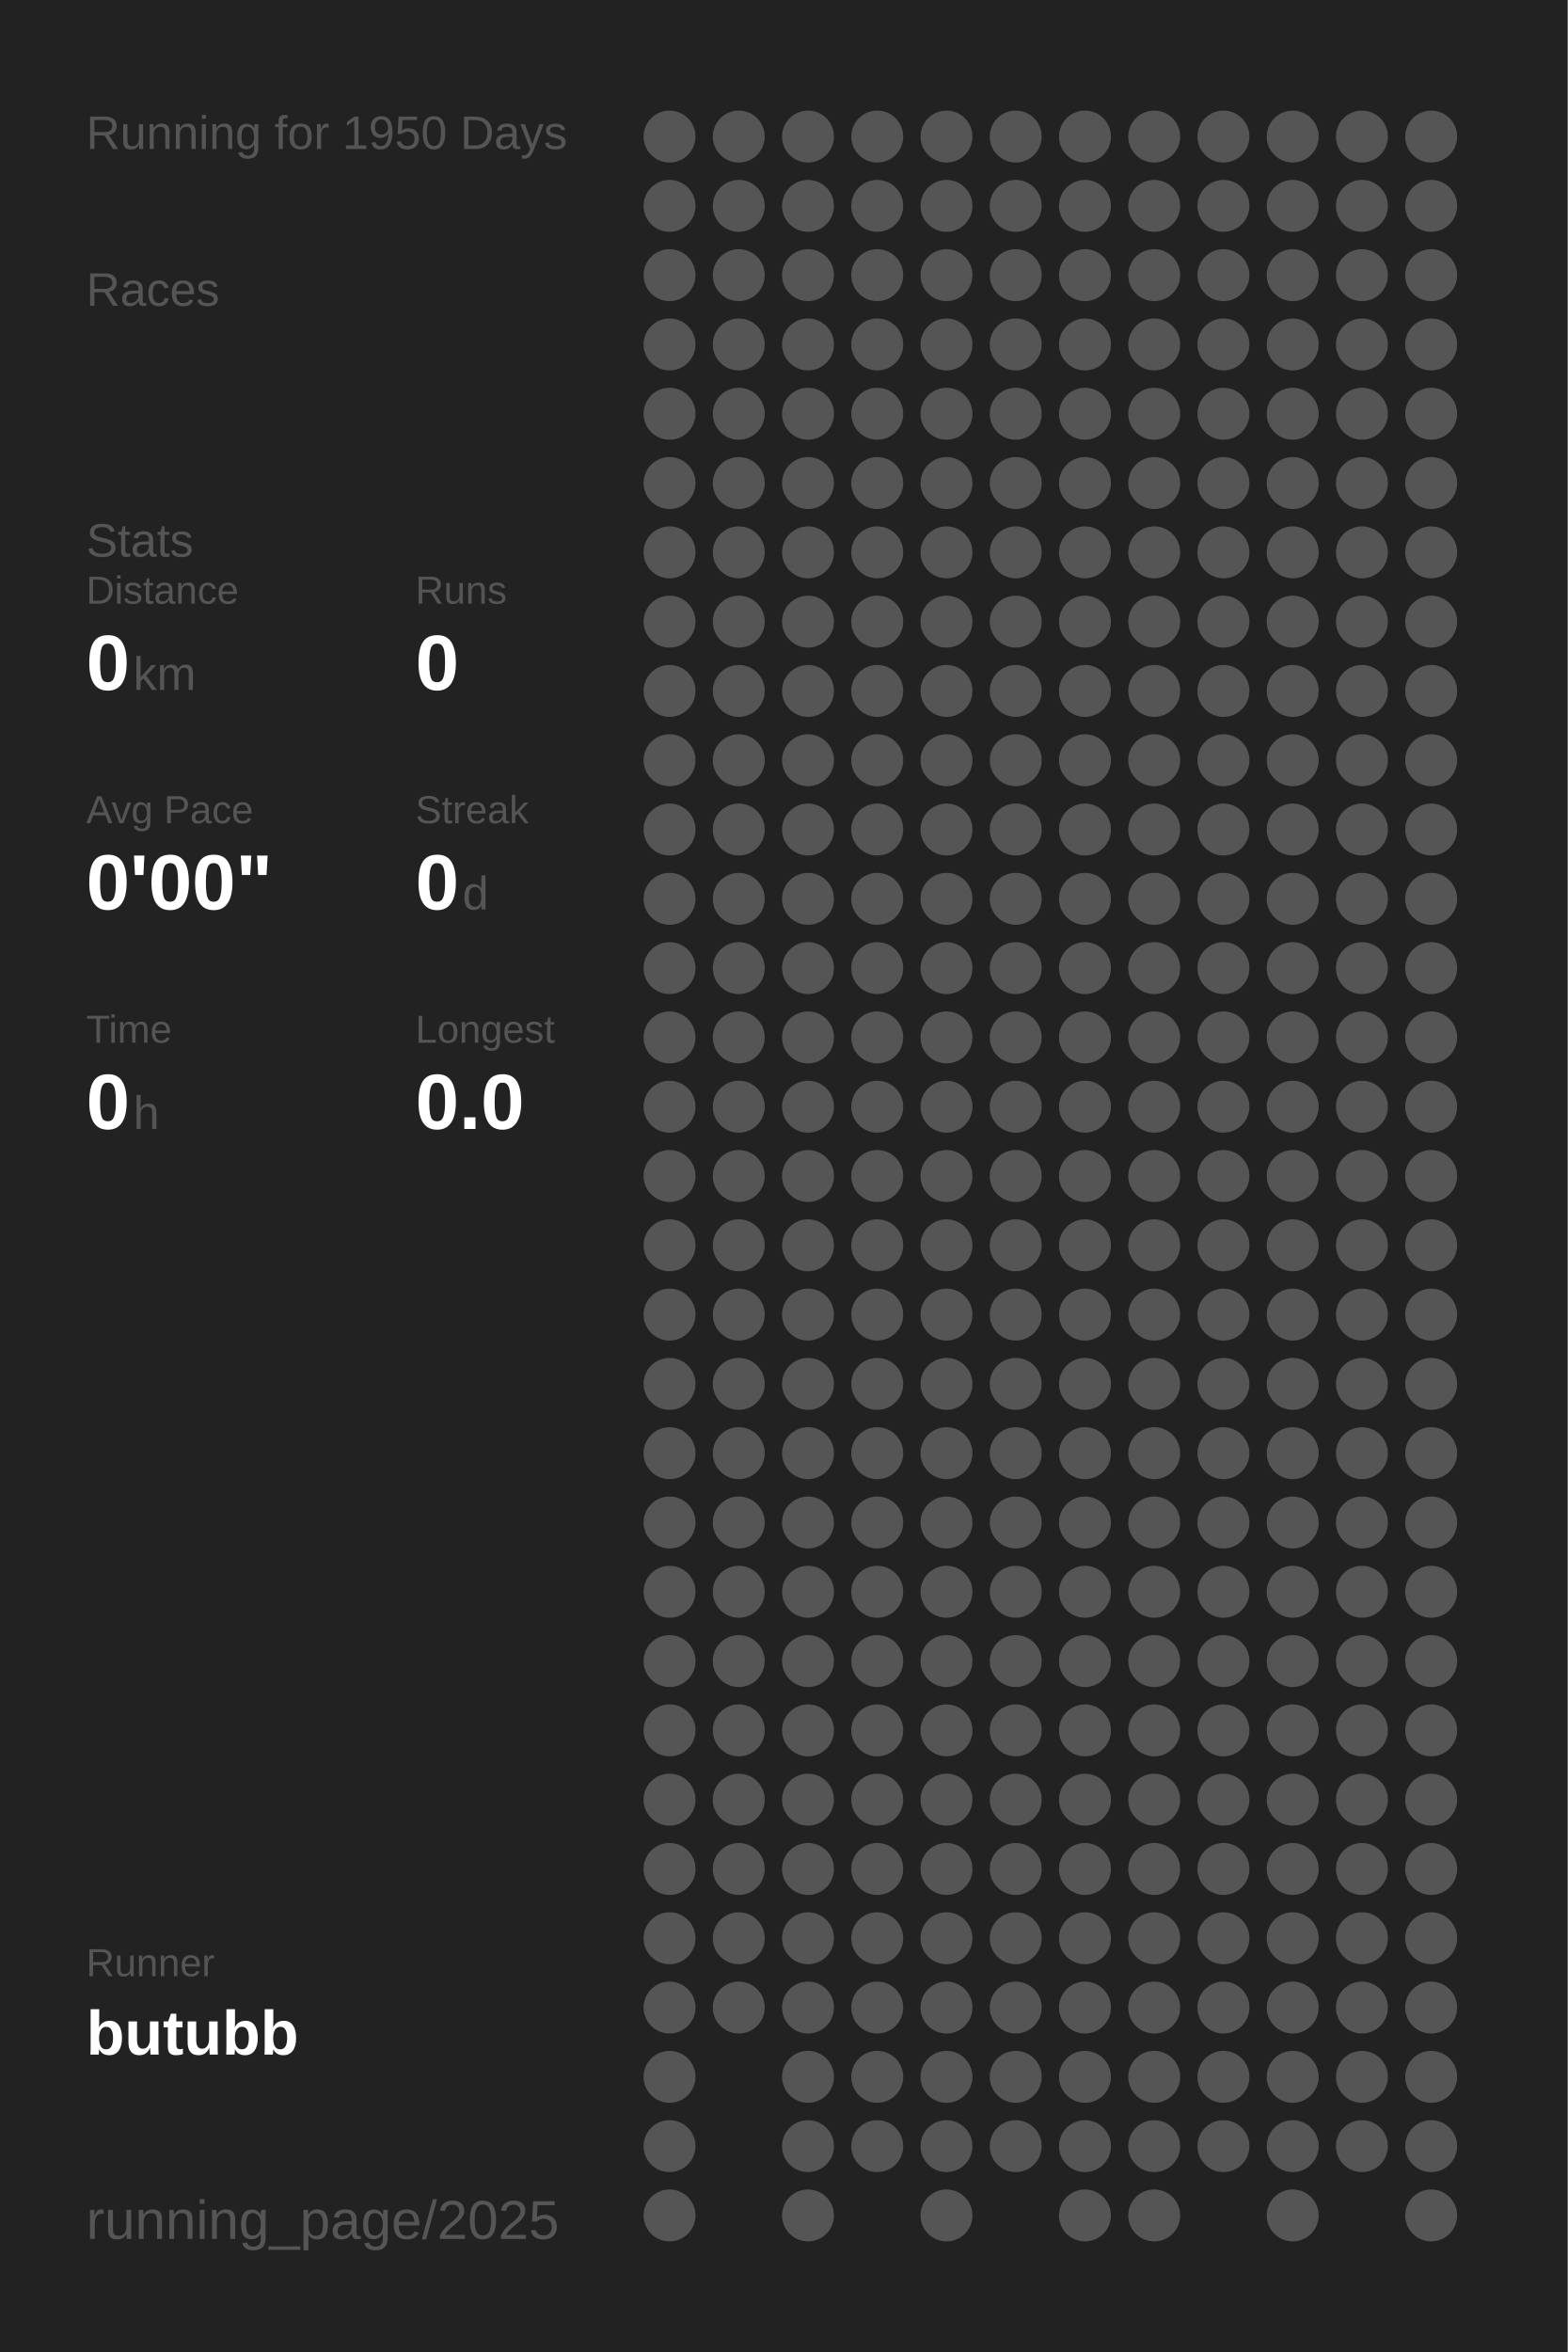
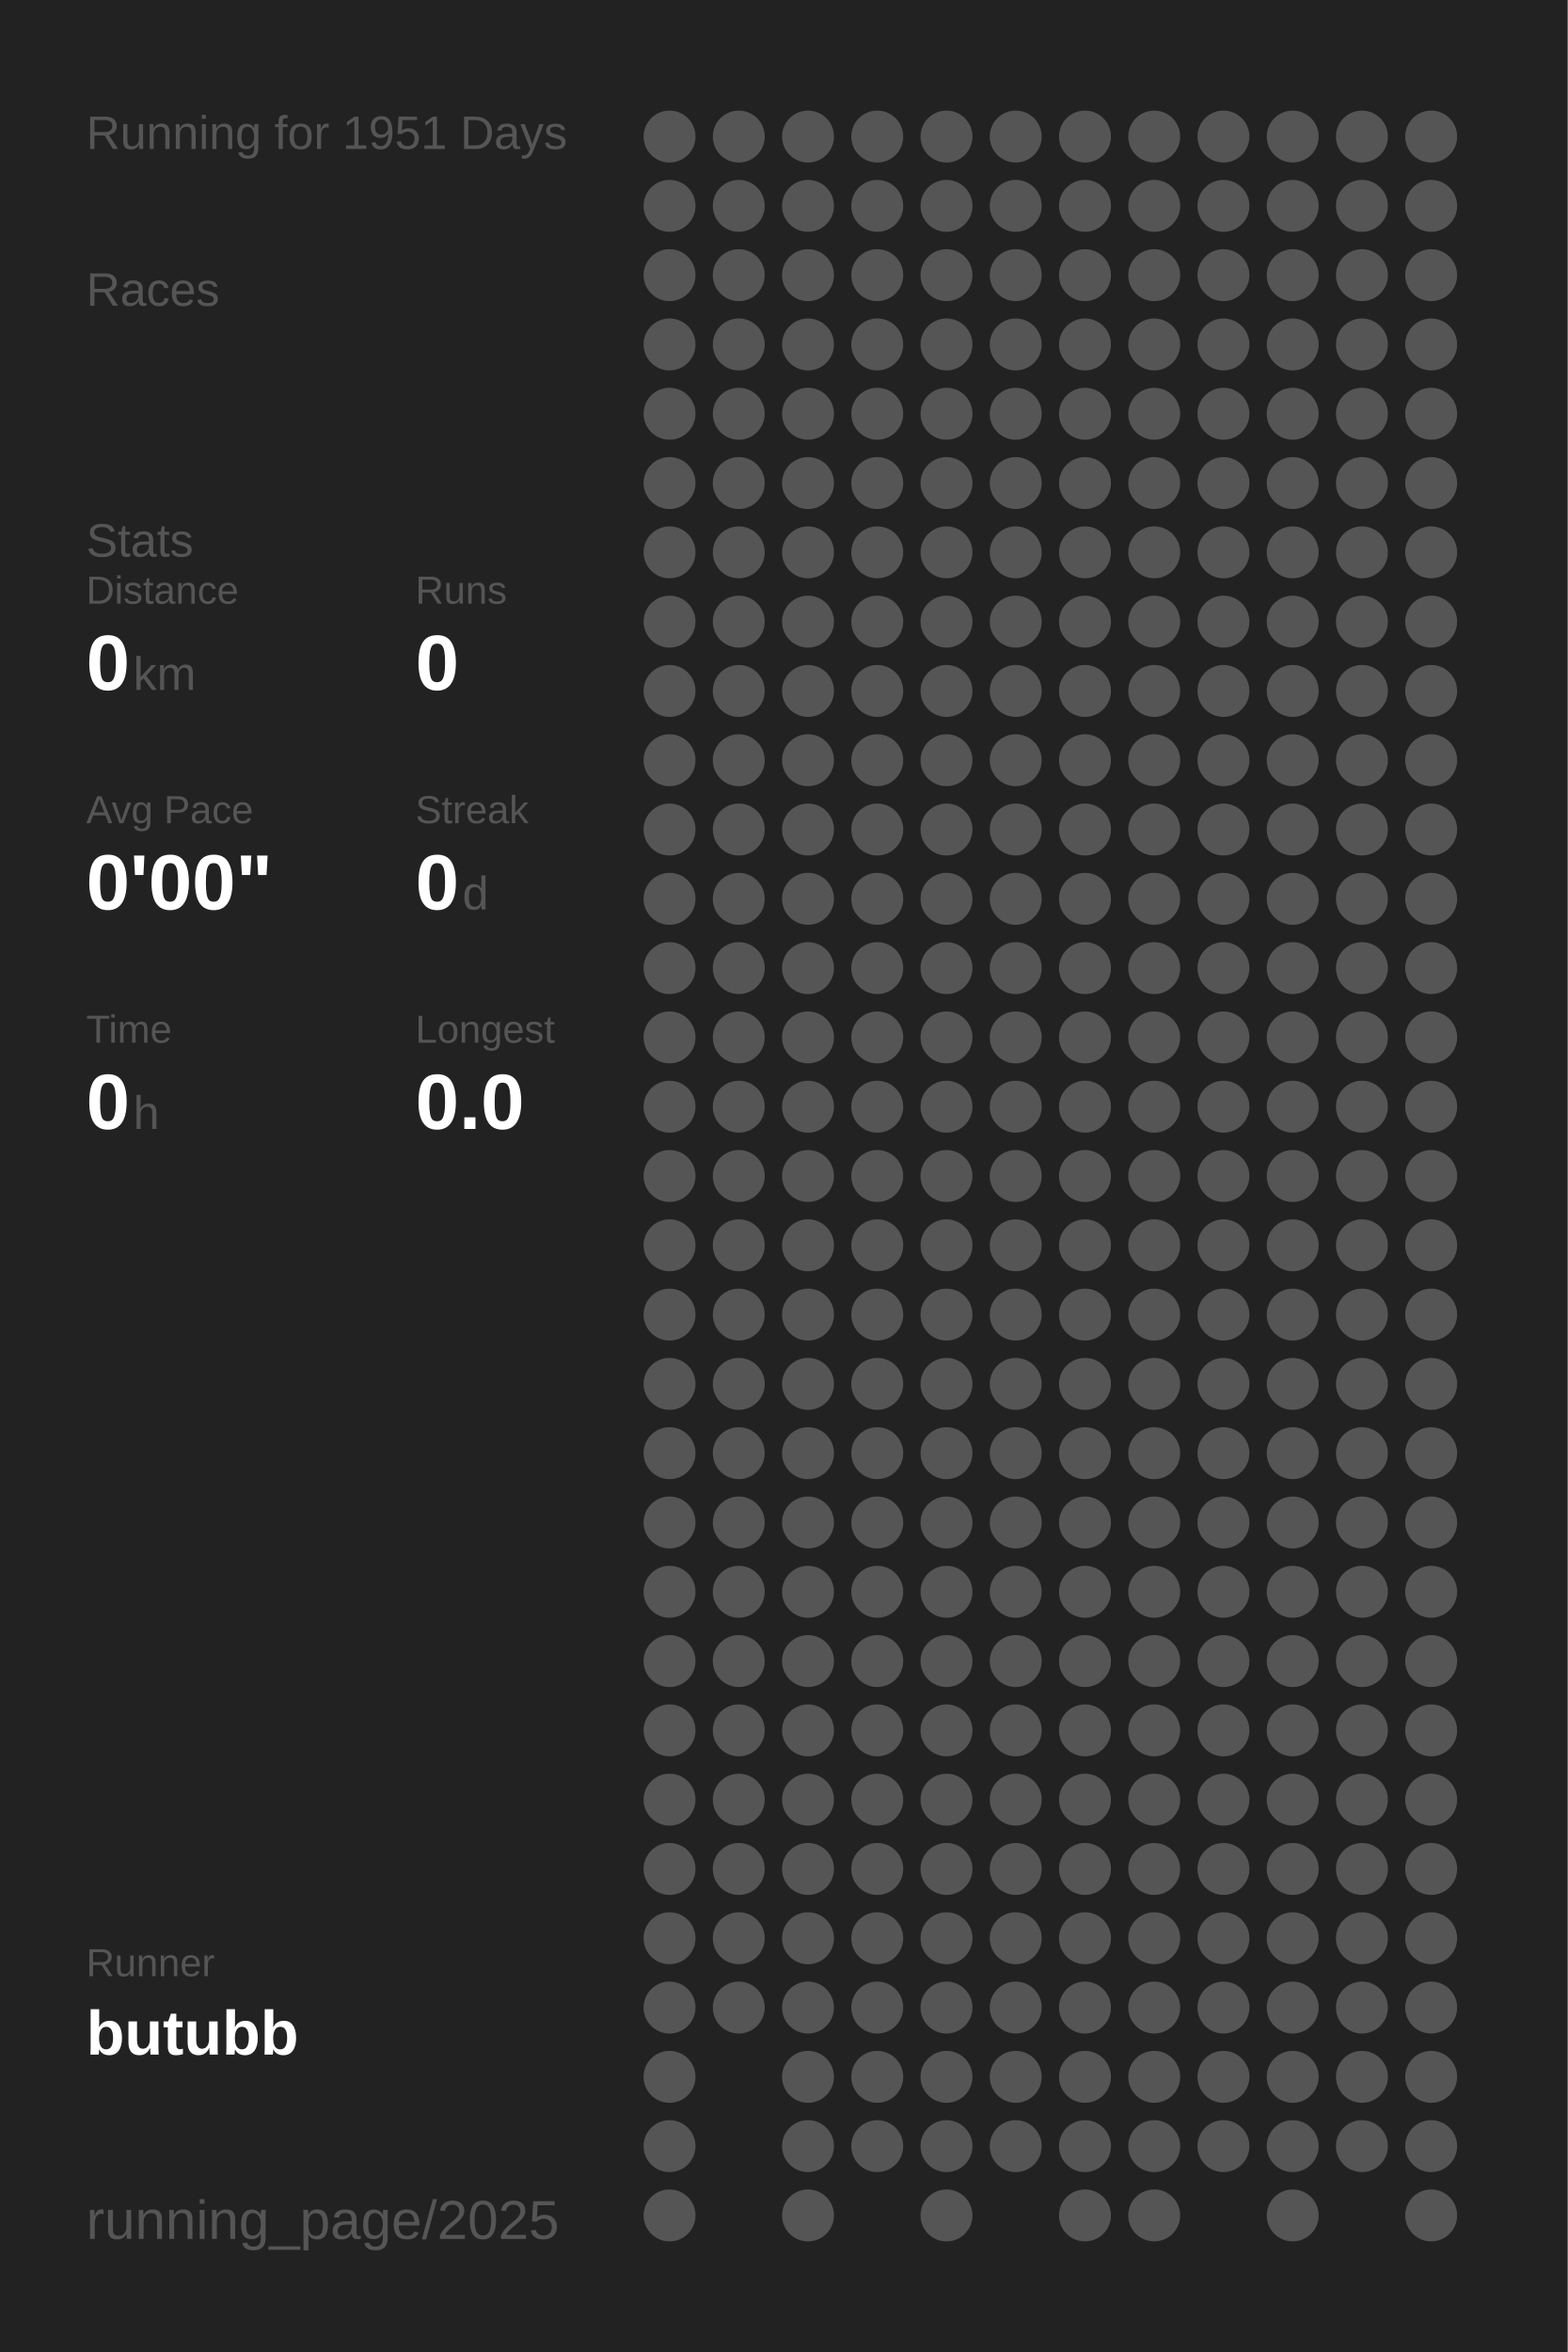
<svg xmlns="http://www.w3.org/2000/svg" baseProfile="full" height="300mm" version="1.1" viewBox="0,0,200,300" width="200mm">
  <defs />
  <rect fill="#222222" height="300" width="200" x="0" y="0" />
-   <text fill="#555555" style="font-size:6px; font-family:Arial;" x="11" y="19">Running for 1950 Days</text>
+   <text fill="#555555" style="font-size:6px; font-family:Arial;" x="11" y="19">Running for 1951 Days</text>
  <text fill="#555555" style="font-size:6px; font-family:Arial;" x="11" y="39">Races</text>
  <text fill="#555555" style="font-size:6px; font-family:Arial;" x="11" y="71">Stats</text>
  <text fill="#555555" style="font-size:5px; font-family:Arial;" x="11" y="77">Distance</text>
  <text fill="#FFFFFF" style="font-size:10px; font-family:Arial; font-weight:bold;" x="11" y="88">0</text>
  <text fill="#555555" style="font-size:6px; font-family:Arial;" x="17" y="88">km</text>
  <text fill="#555555" style="font-size:5px; font-family:Arial;" x="53" y="77">Runs</text>
  <text fill="#FFFFFF" style="font-size:10px; font-family:Arial; font-weight:bold;" x="53" y="88">0</text>
  <text fill="#555555" style="font-size:5px; font-family:Arial;" x="11" y="105">Avg Pace</text>
  <text fill="#FFFFFF" style="font-size:10px; font-family:Arial; font-weight:bold;" x="11" y="116">0'00"</text>
  <text fill="#555555" style="font-size:5px; font-family:Arial;" x="53" y="105">Streak</text>
  <text fill="#FFFFFF" style="font-size:10px; font-family:Arial; font-weight:bold;" x="53" y="116">0</text>
  <text fill="#555555" style="font-size:6px; font-family:Arial;" x="59" y="116">d</text>
  <text fill="#555555" style="font-size:5px; font-family:Arial;" x="11" y="133">Time</text>
  <text fill="#FFFFFF" style="font-size:10px; font-family:Arial; font-weight:bold;" x="11" y="144">0</text>
  <text fill="#555555" style="font-size:6px; font-family:Arial;" x="17" y="144">h</text>
  <text fill="#555555" style="font-size:5px; font-family:Arial;" x="53" y="133">Longest</text>
  <text fill="#FFFFFF" style="font-size:10px; font-family:Arial; font-weight:bold;" x="53" y="144">0.0</text>
  <text fill="#555555" style="font-size:5px; font-family:Arial;" x="11" y="252.065">Runner</text>
  <text fill="#FFFFFF" style="font-size:8px; font-family:Arial; font-weight:bold;" x="11" y="262.065">butubb</text>
  <text fill="#555555" style="font-size:7px; font-family:Arial;" x="11" y="285.581">running_page/2025</text>
  <circle cx="85.417" cy="17.419" fill="#555555" r="3.312" />
  <circle cx="85.417" cy="26.258" fill="#555555" r="3.312" />
  <circle cx="85.417" cy="35.097" fill="#555555" r="3.312" />
  <circle cx="85.417" cy="43.935" fill="#555555" r="3.312" />
  <circle cx="85.417" cy="52.774" fill="#555555" r="3.312" />
  <circle cx="85.417" cy="61.613" fill="#555555" r="3.312" />
  <circle cx="85.417" cy="70.452" fill="#555555" r="3.312" />
  <circle cx="85.417" cy="79.29" fill="#555555" r="3.312" />
  <circle cx="85.417" cy="88.129" fill="#555555" r="3.312" />
  <circle cx="85.417" cy="96.968" fill="#555555" r="3.312" />
  <circle cx="85.417" cy="105.806" fill="#555555" r="3.312" />
  <circle cx="85.417" cy="114.645" fill="#555555" r="3.312" />
  <circle cx="85.417" cy="123.484" fill="#555555" r="3.312" />
  <circle cx="85.417" cy="132.323" fill="#555555" r="3.312" />
  <circle cx="85.417" cy="141.161" fill="#555555" r="3.312" />
  <circle cx="85.417" cy="150" fill="#555555" r="3.312" />
  <circle cx="85.417" cy="158.839" fill="#555555" r="3.312" />
  <circle cx="85.417" cy="167.677" fill="#555555" r="3.312" />
  <circle cx="85.417" cy="176.516" fill="#555555" r="3.312" />
  <circle cx="85.417" cy="185.355" fill="#555555" r="3.312" />
  <circle cx="85.417" cy="194.194" fill="#555555" r="3.312" />
  <circle cx="85.417" cy="203.032" fill="#555555" r="3.312" />
  <circle cx="85.417" cy="211.871" fill="#555555" r="3.312" />
  <circle cx="85.417" cy="220.71" fill="#555555" r="3.312" />
  <circle cx="85.417" cy="229.548" fill="#555555" r="3.312" />
  <circle cx="85.417" cy="238.387" fill="#555555" r="3.312" />
  <circle cx="85.417" cy="247.226" fill="#555555" r="3.312" />
  <circle cx="85.417" cy="256.065" fill="#555555" r="3.312" />
  <circle cx="85.417" cy="264.903" fill="#555555" r="3.312" />
  <circle cx="85.417" cy="273.742" fill="#555555" r="3.312" />
  <circle cx="85.417" cy="282.581" fill="#555555" r="3.312" />
  <circle cx="94.25" cy="17.419" fill="#555555" r="3.312" />
  <circle cx="94.25" cy="26.258" fill="#555555" r="3.312" />
  <circle cx="94.25" cy="35.097" fill="#555555" r="3.312" />
  <circle cx="94.25" cy="43.935" fill="#555555" r="3.312" />
  <circle cx="94.25" cy="52.774" fill="#555555" r="3.312" />
  <circle cx="94.25" cy="61.613" fill="#555555" r="3.312" />
  <circle cx="94.25" cy="70.452" fill="#555555" r="3.312" />
  <circle cx="94.25" cy="79.29" fill="#555555" r="3.312" />
  <circle cx="94.25" cy="88.129" fill="#555555" r="3.312" />
  <circle cx="94.25" cy="96.968" fill="#555555" r="3.312" />
  <circle cx="94.25" cy="105.806" fill="#555555" r="3.312" />
  <circle cx="94.25" cy="114.645" fill="#555555" r="3.312" />
  <circle cx="94.25" cy="123.484" fill="#555555" r="3.312" />
  <circle cx="94.25" cy="132.323" fill="#555555" r="3.312" />
  <circle cx="94.25" cy="141.161" fill="#555555" r="3.312" />
  <circle cx="94.25" cy="150" fill="#555555" r="3.312" />
  <circle cx="94.25" cy="158.839" fill="#555555" r="3.312" />
  <circle cx="94.25" cy="167.677" fill="#555555" r="3.312" />
  <circle cx="94.25" cy="176.516" fill="#555555" r="3.312" />
  <circle cx="94.25" cy="185.355" fill="#555555" r="3.312" />
  <circle cx="94.25" cy="194.194" fill="#555555" r="3.312" />
  <circle cx="94.25" cy="203.032" fill="#555555" r="3.312" />
  <circle cx="94.25" cy="211.871" fill="#555555" r="3.312" />
  <circle cx="94.25" cy="220.71" fill="#555555" r="3.312" />
  <circle cx="94.25" cy="229.548" fill="#555555" r="3.312" />
  <circle cx="94.25" cy="238.387" fill="#555555" r="3.312" />
  <circle cx="94.25" cy="247.226" fill="#555555" r="3.312" />
  <circle cx="94.25" cy="256.065" fill="#555555" r="3.312" />
  <circle cx="103.083" cy="17.419" fill="#555555" r="3.312" />
  <circle cx="103.083" cy="26.258" fill="#555555" r="3.312" />
  <circle cx="103.083" cy="35.097" fill="#555555" r="3.312" />
  <circle cx="103.083" cy="43.935" fill="#555555" r="3.312" />
  <circle cx="103.083" cy="52.774" fill="#555555" r="3.312" />
  <circle cx="103.083" cy="61.613" fill="#555555" r="3.312" />
  <circle cx="103.083" cy="70.452" fill="#555555" r="3.312" />
  <circle cx="103.083" cy="79.29" fill="#555555" r="3.312" />
  <circle cx="103.083" cy="88.129" fill="#555555" r="3.312" />
  <circle cx="103.083" cy="96.968" fill="#555555" r="3.312" />
  <circle cx="103.083" cy="105.806" fill="#555555" r="3.312" />
  <circle cx="103.083" cy="114.645" fill="#555555" r="3.312" />
  <circle cx="103.083" cy="123.484" fill="#555555" r="3.312" />
  <circle cx="103.083" cy="132.323" fill="#555555" r="3.312" />
  <circle cx="103.083" cy="141.161" fill="#555555" r="3.312" />
  <circle cx="103.083" cy="150" fill="#555555" r="3.312" />
  <circle cx="103.083" cy="158.839" fill="#555555" r="3.312" />
  <circle cx="103.083" cy="167.677" fill="#555555" r="3.312" />
  <circle cx="103.083" cy="176.516" fill="#555555" r="3.312" />
  <circle cx="103.083" cy="185.355" fill="#555555" r="3.312" />
  <circle cx="103.083" cy="194.194" fill="#555555" r="3.312" />
  <circle cx="103.083" cy="203.032" fill="#555555" r="3.312" />
  <circle cx="103.083" cy="211.871" fill="#555555" r="3.312" />
  <circle cx="103.083" cy="220.71" fill="#555555" r="3.312" />
  <circle cx="103.083" cy="229.548" fill="#555555" r="3.312" />
  <circle cx="103.083" cy="238.387" fill="#555555" r="3.312" />
  <circle cx="103.083" cy="247.226" fill="#555555" r="3.312" />
  <circle cx="103.083" cy="256.065" fill="#555555" r="3.312" />
  <circle cx="103.083" cy="264.903" fill="#555555" r="3.312" />
  <circle cx="103.083" cy="273.742" fill="#555555" r="3.312" />
  <circle cx="103.083" cy="282.581" fill="#555555" r="3.312" />
  <circle cx="111.917" cy="17.419" fill="#555555" r="3.312" />
  <circle cx="111.917" cy="26.258" fill="#555555" r="3.312" />
  <circle cx="111.917" cy="35.097" fill="#555555" r="3.312" />
  <circle cx="111.917" cy="43.935" fill="#555555" r="3.312" />
  <circle cx="111.917" cy="52.774" fill="#555555" r="3.312" />
  <circle cx="111.917" cy="61.613" fill="#555555" r="3.312" />
  <circle cx="111.917" cy="70.452" fill="#555555" r="3.312" />
  <circle cx="111.917" cy="79.29" fill="#555555" r="3.312" />
  <circle cx="111.917" cy="88.129" fill="#555555" r="3.312" />
  <circle cx="111.917" cy="96.968" fill="#555555" r="3.312" />
  <circle cx="111.917" cy="105.806" fill="#555555" r="3.312" />
  <circle cx="111.917" cy="114.645" fill="#555555" r="3.312" />
  <circle cx="111.917" cy="123.484" fill="#555555" r="3.312" />
  <circle cx="111.917" cy="132.323" fill="#555555" r="3.312" />
  <circle cx="111.917" cy="141.161" fill="#555555" r="3.312" />
  <circle cx="111.917" cy="150" fill="#555555" r="3.312" />
  <circle cx="111.917" cy="158.839" fill="#555555" r="3.312" />
  <circle cx="111.917" cy="167.677" fill="#555555" r="3.312" />
  <circle cx="111.917" cy="176.516" fill="#555555" r="3.312" />
  <circle cx="111.917" cy="185.355" fill="#555555" r="3.312" />
  <circle cx="111.917" cy="194.194" fill="#555555" r="3.312" />
  <circle cx="111.917" cy="203.032" fill="#555555" r="3.312" />
  <circle cx="111.917" cy="211.871" fill="#555555" r="3.312" />
  <circle cx="111.917" cy="220.71" fill="#555555" r="3.312" />
  <circle cx="111.917" cy="229.548" fill="#555555" r="3.312" />
  <circle cx="111.917" cy="238.387" fill="#555555" r="3.312" />
  <circle cx="111.917" cy="247.226" fill="#555555" r="3.312" />
  <circle cx="111.917" cy="256.065" fill="#555555" r="3.312" />
  <circle cx="111.917" cy="264.903" fill="#555555" r="3.312" />
  <circle cx="111.917" cy="273.742" fill="#555555" r="3.312" />
  <circle cx="120.75" cy="17.419" fill="#555555" r="3.312" />
  <circle cx="120.75" cy="26.258" fill="#555555" r="3.312" />
  <circle cx="120.75" cy="35.097" fill="#555555" r="3.312" />
  <circle cx="120.75" cy="43.935" fill="#555555" r="3.312" />
  <circle cx="120.75" cy="52.774" fill="#555555" r="3.312" />
  <circle cx="120.75" cy="61.613" fill="#555555" r="3.312" />
  <circle cx="120.75" cy="70.452" fill="#555555" r="3.312" />
  <circle cx="120.75" cy="79.29" fill="#555555" r="3.312" />
  <circle cx="120.75" cy="88.129" fill="#555555" r="3.312" />
  <circle cx="120.75" cy="96.968" fill="#555555" r="3.312" />
  <circle cx="120.75" cy="105.806" fill="#555555" r="3.312" />
  <circle cx="120.75" cy="114.645" fill="#555555" r="3.312" />
  <circle cx="120.75" cy="123.484" fill="#555555" r="3.312" />
  <circle cx="120.75" cy="132.323" fill="#555555" r="3.312" />
  <circle cx="120.75" cy="141.161" fill="#555555" r="3.312" />
  <circle cx="120.75" cy="150" fill="#555555" r="3.312" />
  <circle cx="120.75" cy="158.839" fill="#555555" r="3.312" />
  <circle cx="120.75" cy="167.677" fill="#555555" r="3.312" />
  <circle cx="120.75" cy="176.516" fill="#555555" r="3.312" />
  <circle cx="120.75" cy="185.355" fill="#555555" r="3.312" />
  <circle cx="120.75" cy="194.194" fill="#555555" r="3.312" />
  <circle cx="120.75" cy="203.032" fill="#555555" r="3.312" />
  <circle cx="120.75" cy="211.871" fill="#555555" r="3.312" />
  <circle cx="120.75" cy="220.71" fill="#555555" r="3.312" />
  <circle cx="120.75" cy="229.548" fill="#555555" r="3.312" />
  <circle cx="120.75" cy="238.387" fill="#555555" r="3.312" />
  <circle cx="120.75" cy="247.226" fill="#555555" r="3.312" />
  <circle cx="120.75" cy="256.065" fill="#555555" r="3.312" />
  <circle cx="120.75" cy="264.903" fill="#555555" r="3.312" />
  <circle cx="120.75" cy="273.742" fill="#555555" r="3.312" />
  <circle cx="120.75" cy="282.581" fill="#555555" r="3.312" />
  <circle cx="129.583" cy="17.419" fill="#555555" r="3.312" />
  <circle cx="129.583" cy="26.258" fill="#555555" r="3.312" />
  <circle cx="129.583" cy="35.097" fill="#555555" r="3.312" />
  <circle cx="129.583" cy="43.935" fill="#555555" r="3.312" />
  <circle cx="129.583" cy="52.774" fill="#555555" r="3.312" />
  <circle cx="129.583" cy="61.613" fill="#555555" r="3.312" />
  <circle cx="129.583" cy="70.452" fill="#555555" r="3.312" />
  <circle cx="129.583" cy="79.29" fill="#555555" r="3.312" />
  <circle cx="129.583" cy="88.129" fill="#555555" r="3.312" />
  <circle cx="129.583" cy="96.968" fill="#555555" r="3.312" />
  <circle cx="129.583" cy="105.806" fill="#555555" r="3.312" />
  <circle cx="129.583" cy="114.645" fill="#555555" r="3.312" />
  <circle cx="129.583" cy="123.484" fill="#555555" r="3.312" />
  <circle cx="129.583" cy="132.323" fill="#555555" r="3.312" />
  <circle cx="129.583" cy="141.161" fill="#555555" r="3.312" />
  <circle cx="129.583" cy="150" fill="#555555" r="3.312" />
  <circle cx="129.583" cy="158.839" fill="#555555" r="3.312" />
  <circle cx="129.583" cy="167.677" fill="#555555" r="3.312" />
  <circle cx="129.583" cy="176.516" fill="#555555" r="3.312" />
  <circle cx="129.583" cy="185.355" fill="#555555" r="3.312" />
  <circle cx="129.583" cy="194.194" fill="#555555" r="3.312" />
  <circle cx="129.583" cy="203.032" fill="#555555" r="3.312" />
  <circle cx="129.583" cy="211.871" fill="#555555" r="3.312" />
  <circle cx="129.583" cy="220.71" fill="#555555" r="3.312" />
  <circle cx="129.583" cy="229.548" fill="#555555" r="3.312" />
  <circle cx="129.583" cy="238.387" fill="#555555" r="3.312" />
  <circle cx="129.583" cy="247.226" fill="#555555" r="3.312" />
  <circle cx="129.583" cy="256.065" fill="#555555" r="3.312" />
  <circle cx="129.583" cy="264.903" fill="#555555" r="3.312" />
  <circle cx="129.583" cy="273.742" fill="#555555" r="3.312" />
  <circle cx="138.417" cy="17.419" fill="#555555" r="3.312" />
  <circle cx="138.417" cy="26.258" fill="#555555" r="3.312" />
  <circle cx="138.417" cy="35.097" fill="#555555" r="3.312" />
  <circle cx="138.417" cy="43.935" fill="#555555" r="3.312" />
  <circle cx="138.417" cy="52.774" fill="#555555" r="3.312" />
  <circle cx="138.417" cy="61.613" fill="#555555" r="3.312" />
  <circle cx="138.417" cy="70.452" fill="#555555" r="3.312" />
  <circle cx="138.417" cy="79.29" fill="#555555" r="3.312" />
  <circle cx="138.417" cy="88.129" fill="#555555" r="3.312" />
  <circle cx="138.417" cy="96.968" fill="#555555" r="3.312" />
  <circle cx="138.417" cy="105.806" fill="#555555" r="3.312" />
  <circle cx="138.417" cy="114.645" fill="#555555" r="3.312" />
  <circle cx="138.417" cy="123.484" fill="#555555" r="3.312" />
  <circle cx="138.417" cy="132.323" fill="#555555" r="3.312" />
  <circle cx="138.417" cy="141.161" fill="#555555" r="3.312" />
  <circle cx="138.417" cy="150" fill="#555555" r="3.312" />
  <circle cx="138.417" cy="158.839" fill="#555555" r="3.312" />
  <circle cx="138.417" cy="167.677" fill="#555555" r="3.312" />
  <circle cx="138.417" cy="176.516" fill="#555555" r="3.312" />
  <circle cx="138.417" cy="185.355" fill="#555555" r="3.312" />
  <circle cx="138.417" cy="194.194" fill="#555555" r="3.312" />
  <circle cx="138.417" cy="203.032" fill="#555555" r="3.312" />
  <circle cx="138.417" cy="211.871" fill="#555555" r="3.312" />
  <circle cx="138.417" cy="220.71" fill="#555555" r="3.312" />
  <circle cx="138.417" cy="229.548" fill="#555555" r="3.312" />
  <circle cx="138.417" cy="238.387" fill="#555555" r="3.312" />
  <circle cx="138.417" cy="247.226" fill="#555555" r="3.312" />
  <circle cx="138.417" cy="256.065" fill="#555555" r="3.312" />
  <circle cx="138.417" cy="264.903" fill="#555555" r="3.312" />
  <circle cx="138.417" cy="273.742" fill="#555555" r="3.312" />
  <circle cx="138.417" cy="282.581" fill="#555555" r="3.312" />
  <circle cx="147.25" cy="17.419" fill="#555555" r="3.312" />
  <circle cx="147.25" cy="26.258" fill="#555555" r="3.312" />
  <circle cx="147.25" cy="35.097" fill="#555555" r="3.312" />
  <circle cx="147.25" cy="43.935" fill="#555555" r="3.312" />
  <circle cx="147.25" cy="52.774" fill="#555555" r="3.312" />
  <circle cx="147.25" cy="61.613" fill="#555555" r="3.312" />
  <circle cx="147.25" cy="70.452" fill="#555555" r="3.312" />
  <circle cx="147.25" cy="79.29" fill="#555555" r="3.312" />
  <circle cx="147.25" cy="88.129" fill="#555555" r="3.312" />
  <circle cx="147.25" cy="96.968" fill="#555555" r="3.312" />
  <circle cx="147.25" cy="105.806" fill="#555555" r="3.312" />
  <circle cx="147.25" cy="114.645" fill="#555555" r="3.312" />
  <circle cx="147.25" cy="123.484" fill="#555555" r="3.312" />
  <circle cx="147.25" cy="132.323" fill="#555555" r="3.312" />
  <circle cx="147.25" cy="141.161" fill="#555555" r="3.312" />
  <circle cx="147.25" cy="150" fill="#555555" r="3.312" />
  <circle cx="147.25" cy="158.839" fill="#555555" r="3.312" />
  <circle cx="147.25" cy="167.677" fill="#555555" r="3.312" />
  <circle cx="147.25" cy="176.516" fill="#555555" r="3.312" />
  <circle cx="147.25" cy="185.355" fill="#555555" r="3.312" />
  <circle cx="147.25" cy="194.194" fill="#555555" r="3.312" />
  <circle cx="147.25" cy="203.032" fill="#555555" r="3.312" />
  <circle cx="147.25" cy="211.871" fill="#555555" r="3.312" />
  <circle cx="147.25" cy="220.71" fill="#555555" r="3.312" />
  <circle cx="147.25" cy="229.548" fill="#555555" r="3.312" />
  <circle cx="147.25" cy="238.387" fill="#555555" r="3.312" />
  <circle cx="147.25" cy="247.226" fill="#555555" r="3.312" />
  <circle cx="147.25" cy="256.065" fill="#555555" r="3.312" />
  <circle cx="147.25" cy="264.903" fill="#555555" r="3.312" />
  <circle cx="147.25" cy="273.742" fill="#555555" r="3.312" />
  <circle cx="147.25" cy="282.581" fill="#555555" r="3.312" />
  <circle cx="156.083" cy="17.419" fill="#555555" r="3.312" />
  <circle cx="156.083" cy="26.258" fill="#555555" r="3.312" />
  <circle cx="156.083" cy="35.097" fill="#555555" r="3.312" />
  <circle cx="156.083" cy="43.935" fill="#555555" r="3.312" />
  <circle cx="156.083" cy="52.774" fill="#555555" r="3.312" />
  <circle cx="156.083" cy="61.613" fill="#555555" r="3.312" />
  <circle cx="156.083" cy="70.452" fill="#555555" r="3.312" />
  <circle cx="156.083" cy="79.29" fill="#555555" r="3.312" />
  <circle cx="156.083" cy="88.129" fill="#555555" r="3.312" />
  <circle cx="156.083" cy="96.968" fill="#555555" r="3.312" />
  <circle cx="156.083" cy="105.806" fill="#555555" r="3.312" />
  <circle cx="156.083" cy="114.645" fill="#555555" r="3.312" />
  <circle cx="156.083" cy="123.484" fill="#555555" r="3.312" />
  <circle cx="156.083" cy="132.323" fill="#555555" r="3.312" />
  <circle cx="156.083" cy="141.161" fill="#555555" r="3.312" />
  <circle cx="156.083" cy="150" fill="#555555" r="3.312" />
  <circle cx="156.083" cy="158.839" fill="#555555" r="3.312" />
  <circle cx="156.083" cy="167.677" fill="#555555" r="3.312" />
  <circle cx="156.083" cy="176.516" fill="#555555" r="3.312" />
  <circle cx="156.083" cy="185.355" fill="#555555" r="3.312" />
  <circle cx="156.083" cy="194.194" fill="#555555" r="3.312" />
  <circle cx="156.083" cy="203.032" fill="#555555" r="3.312" />
  <circle cx="156.083" cy="211.871" fill="#555555" r="3.312" />
  <circle cx="156.083" cy="220.71" fill="#555555" r="3.312" />
  <circle cx="156.083" cy="229.548" fill="#555555" r="3.312" />
  <circle cx="156.083" cy="238.387" fill="#555555" r="3.312" />
  <circle cx="156.083" cy="247.226" fill="#555555" r="3.312" />
  <circle cx="156.083" cy="256.065" fill="#555555" r="3.312" />
  <circle cx="156.083" cy="264.903" fill="#555555" r="3.312" />
  <circle cx="156.083" cy="273.742" fill="#555555" r="3.312" />
  <circle cx="164.917" cy="17.419" fill="#555555" r="3.312" />
  <circle cx="164.917" cy="26.258" fill="#555555" r="3.312" />
  <circle cx="164.917" cy="35.097" fill="#555555" r="3.312" />
  <circle cx="164.917" cy="43.935" fill="#555555" r="3.312" />
  <circle cx="164.917" cy="52.774" fill="#555555" r="3.312" />
  <circle cx="164.917" cy="61.613" fill="#555555" r="3.312" />
  <circle cx="164.917" cy="70.452" fill="#555555" r="3.312" />
  <circle cx="164.917" cy="79.29" fill="#555555" r="3.312" />
  <circle cx="164.917" cy="88.129" fill="#555555" r="3.312" />
  <circle cx="164.917" cy="96.968" fill="#555555" r="3.312" />
  <circle cx="164.917" cy="105.806" fill="#555555" r="3.312" />
  <circle cx="164.917" cy="114.645" fill="#555555" r="3.312" />
  <circle cx="164.917" cy="123.484" fill="#555555" r="3.312" />
  <circle cx="164.917" cy="132.323" fill="#555555" r="3.312" />
  <circle cx="164.917" cy="141.161" fill="#555555" r="3.312" />
  <circle cx="164.917" cy="150" fill="#555555" r="3.312" />
  <circle cx="164.917" cy="158.839" fill="#555555" r="3.312" />
  <circle cx="164.917" cy="167.677" fill="#555555" r="3.312" />
  <circle cx="164.917" cy="176.516" fill="#555555" r="3.312" />
  <circle cx="164.917" cy="185.355" fill="#555555" r="3.312" />
  <circle cx="164.917" cy="194.194" fill="#555555" r="3.312" />
  <circle cx="164.917" cy="203.032" fill="#555555" r="3.312" />
  <circle cx="164.917" cy="211.871" fill="#555555" r="3.312" />
  <circle cx="164.917" cy="220.71" fill="#555555" r="3.312" />
  <circle cx="164.917" cy="229.548" fill="#555555" r="3.312" />
  <circle cx="164.917" cy="238.387" fill="#555555" r="3.312" />
  <circle cx="164.917" cy="247.226" fill="#555555" r="3.312" />
  <circle cx="164.917" cy="256.065" fill="#555555" r="3.312" />
  <circle cx="164.917" cy="264.903" fill="#555555" r="3.312" />
  <circle cx="164.917" cy="273.742" fill="#555555" r="3.312" />
  <circle cx="164.917" cy="282.581" fill="#555555" r="3.312" />
  <circle cx="173.75" cy="17.419" fill="#555555" r="3.312" />
  <circle cx="173.75" cy="26.258" fill="#555555" r="3.312" />
  <circle cx="173.75" cy="35.097" fill="#555555" r="3.312" />
  <circle cx="173.75" cy="43.935" fill="#555555" r="3.312" />
  <circle cx="173.75" cy="52.774" fill="#555555" r="3.312" />
  <circle cx="173.75" cy="61.613" fill="#555555" r="3.312" />
  <circle cx="173.75" cy="70.452" fill="#555555" r="3.312" />
  <circle cx="173.75" cy="79.29" fill="#555555" r="3.312" />
  <circle cx="173.75" cy="88.129" fill="#555555" r="3.312" />
  <circle cx="173.75" cy="96.968" fill="#555555" r="3.312" />
  <circle cx="173.75" cy="105.806" fill="#555555" r="3.312" />
  <circle cx="173.75" cy="114.645" fill="#555555" r="3.312" />
  <circle cx="173.75" cy="123.484" fill="#555555" r="3.312" />
  <circle cx="173.75" cy="132.323" fill="#555555" r="3.312" />
  <circle cx="173.75" cy="141.161" fill="#555555" r="3.312" />
  <circle cx="173.75" cy="150" fill="#555555" r="3.312" />
  <circle cx="173.75" cy="158.839" fill="#555555" r="3.312" />
  <circle cx="173.75" cy="167.677" fill="#555555" r="3.312" />
  <circle cx="173.75" cy="176.516" fill="#555555" r="3.312" />
  <circle cx="173.75" cy="185.355" fill="#555555" r="3.312" />
  <circle cx="173.75" cy="194.194" fill="#555555" r="3.312" />
  <circle cx="173.75" cy="203.032" fill="#555555" r="3.312" />
  <circle cx="173.75" cy="211.871" fill="#555555" r="3.312" />
  <circle cx="173.75" cy="220.71" fill="#555555" r="3.312" />
  <circle cx="173.75" cy="229.548" fill="#555555" r="3.312" />
  <circle cx="173.75" cy="238.387" fill="#555555" r="3.312" />
  <circle cx="173.75" cy="247.226" fill="#555555" r="3.312" />
  <circle cx="173.75" cy="256.065" fill="#555555" r="3.312" />
  <circle cx="173.75" cy="264.903" fill="#555555" r="3.312" />
  <circle cx="173.75" cy="273.742" fill="#555555" r="3.312" />
  <circle cx="182.583" cy="17.419" fill="#555555" r="3.312" />
  <circle cx="182.583" cy="26.258" fill="#555555" r="3.312" />
  <circle cx="182.583" cy="35.097" fill="#555555" r="3.312" />
  <circle cx="182.583" cy="43.935" fill="#555555" r="3.312" />
  <circle cx="182.583" cy="52.774" fill="#555555" r="3.312" />
  <circle cx="182.583" cy="61.613" fill="#555555" r="3.312" />
  <circle cx="182.583" cy="70.452" fill="#555555" r="3.312" />
  <circle cx="182.583" cy="79.29" fill="#555555" r="3.312" />
  <circle cx="182.583" cy="88.129" fill="#555555" r="3.312" />
  <circle cx="182.583" cy="96.968" fill="#555555" r="3.312" />
  <circle cx="182.583" cy="105.806" fill="#555555" r="3.312" />
  <circle cx="182.583" cy="114.645" fill="#555555" r="3.312" />
  <circle cx="182.583" cy="123.484" fill="#555555" r="3.312" />
  <circle cx="182.583" cy="132.323" fill="#555555" r="3.312" />
  <circle cx="182.583" cy="141.161" fill="#555555" r="3.312" />
  <circle cx="182.583" cy="150" fill="#555555" r="3.312" />
  <circle cx="182.583" cy="158.839" fill="#555555" r="3.312" />
  <circle cx="182.583" cy="167.677" fill="#555555" r="3.312" />
  <circle cx="182.583" cy="176.516" fill="#555555" r="3.312" />
  <circle cx="182.583" cy="185.355" fill="#555555" r="3.312" />
  <circle cx="182.583" cy="194.194" fill="#555555" r="3.312" />
  <circle cx="182.583" cy="203.032" fill="#555555" r="3.312" />
  <circle cx="182.583" cy="211.871" fill="#555555" r="3.312" />
  <circle cx="182.583" cy="220.71" fill="#555555" r="3.312" />
  <circle cx="182.583" cy="229.548" fill="#555555" r="3.312" />
  <circle cx="182.583" cy="238.387" fill="#555555" r="3.312" />
  <circle cx="182.583" cy="247.226" fill="#555555" r="3.312" />
  <circle cx="182.583" cy="256.065" fill="#555555" r="3.312" />
  <circle cx="182.583" cy="264.903" fill="#555555" r="3.312" />
  <circle cx="182.583" cy="273.742" fill="#555555" r="3.312" />
  <circle cx="182.583" cy="282.581" fill="#555555" r="3.312" />
</svg>
